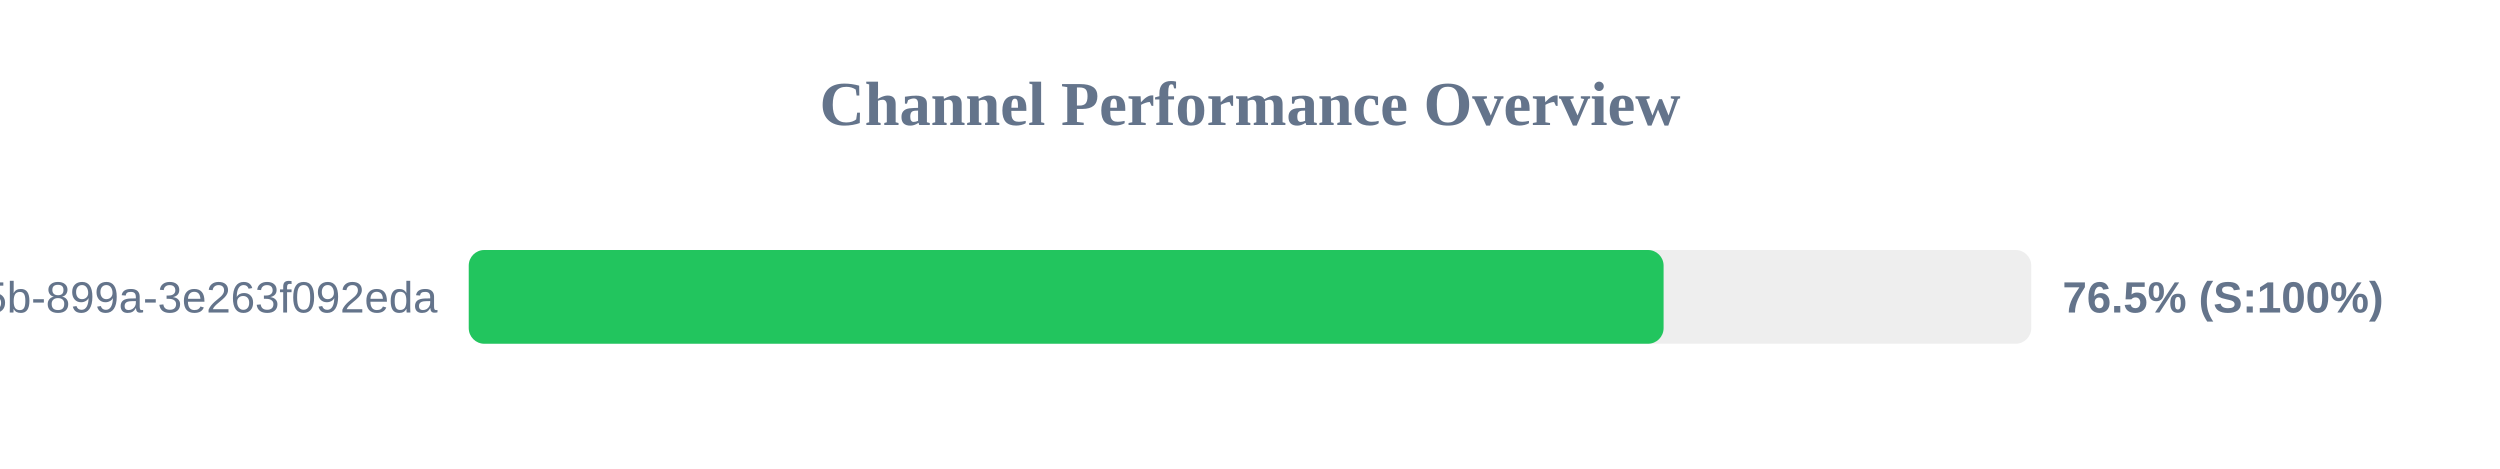
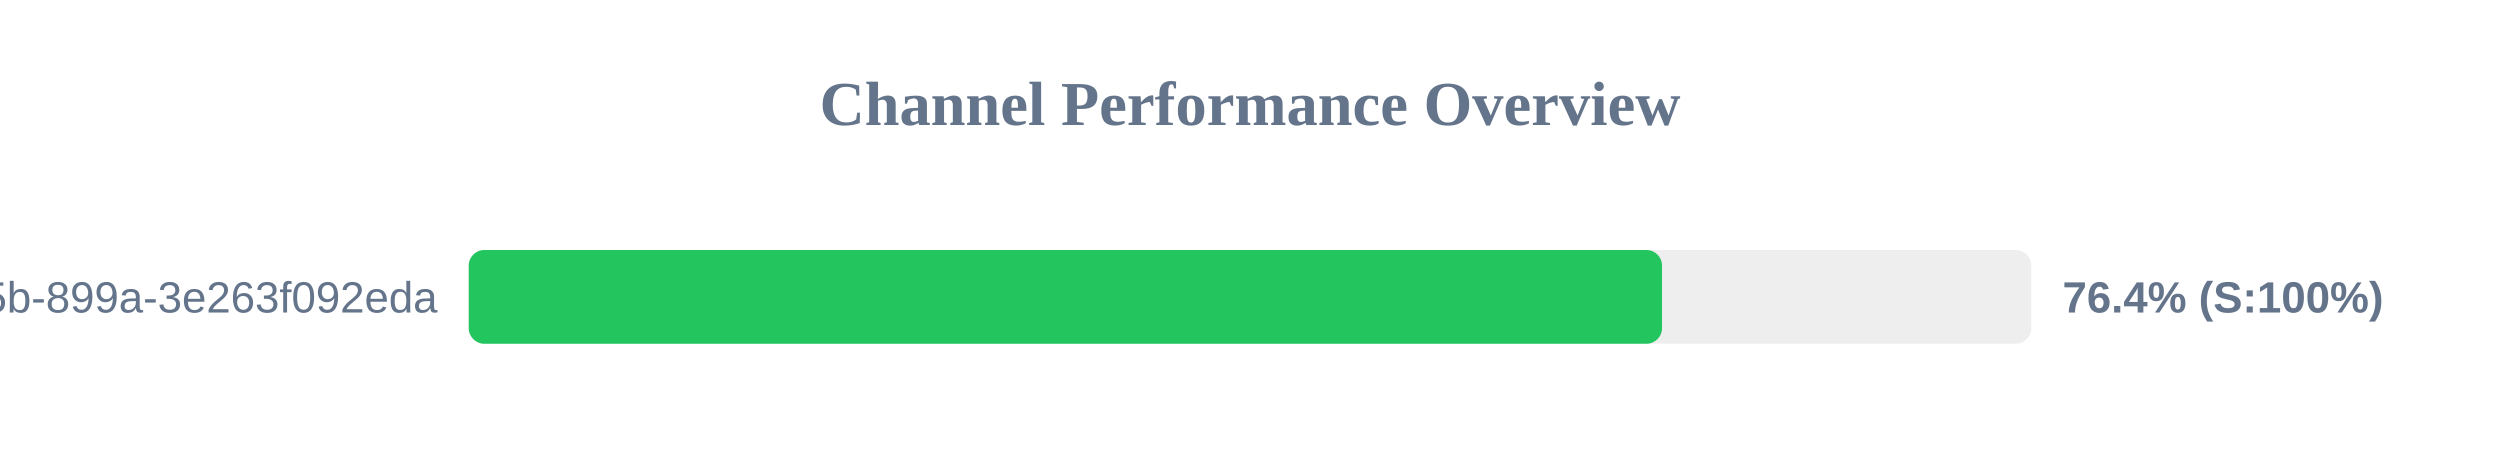
<svg xmlns="http://www.w3.org/2000/svg" width="800" height="150" version="1.1">
  <style>
        .row { font: 14px Arial; fill: #64748b; }
        .score { font: bold 14px Arial; fill: #64748b; }
    </style>
  <text x="400" y="40" text-anchor="middle" font-size="20px" font-weight="bold" fill="#64748b">Channel Performance Overview</text>
  <rect x="150" y="80" width="500" height="30" fill="#eee" rx="5" />
-   <rect x="150" y="80" width="382.35" height="30" fill="#22c55e" rx="5" />
+   <rect x="150" y="80" width="381.85" height="30" fill="#22c55e" rx="5" />
  <text x="140" y="100" text-anchor="end" class="row">?uuid=6bf726db-fb0b-405b-899a-3e263f092eda</text>
-   <text x="660" y="100" text-anchor="start" class="score">76.5% (S:100%)</text>
+   <text x="660" y="100" text-anchor="start" class="score">76.4% (S:100%)</text>
</svg>
